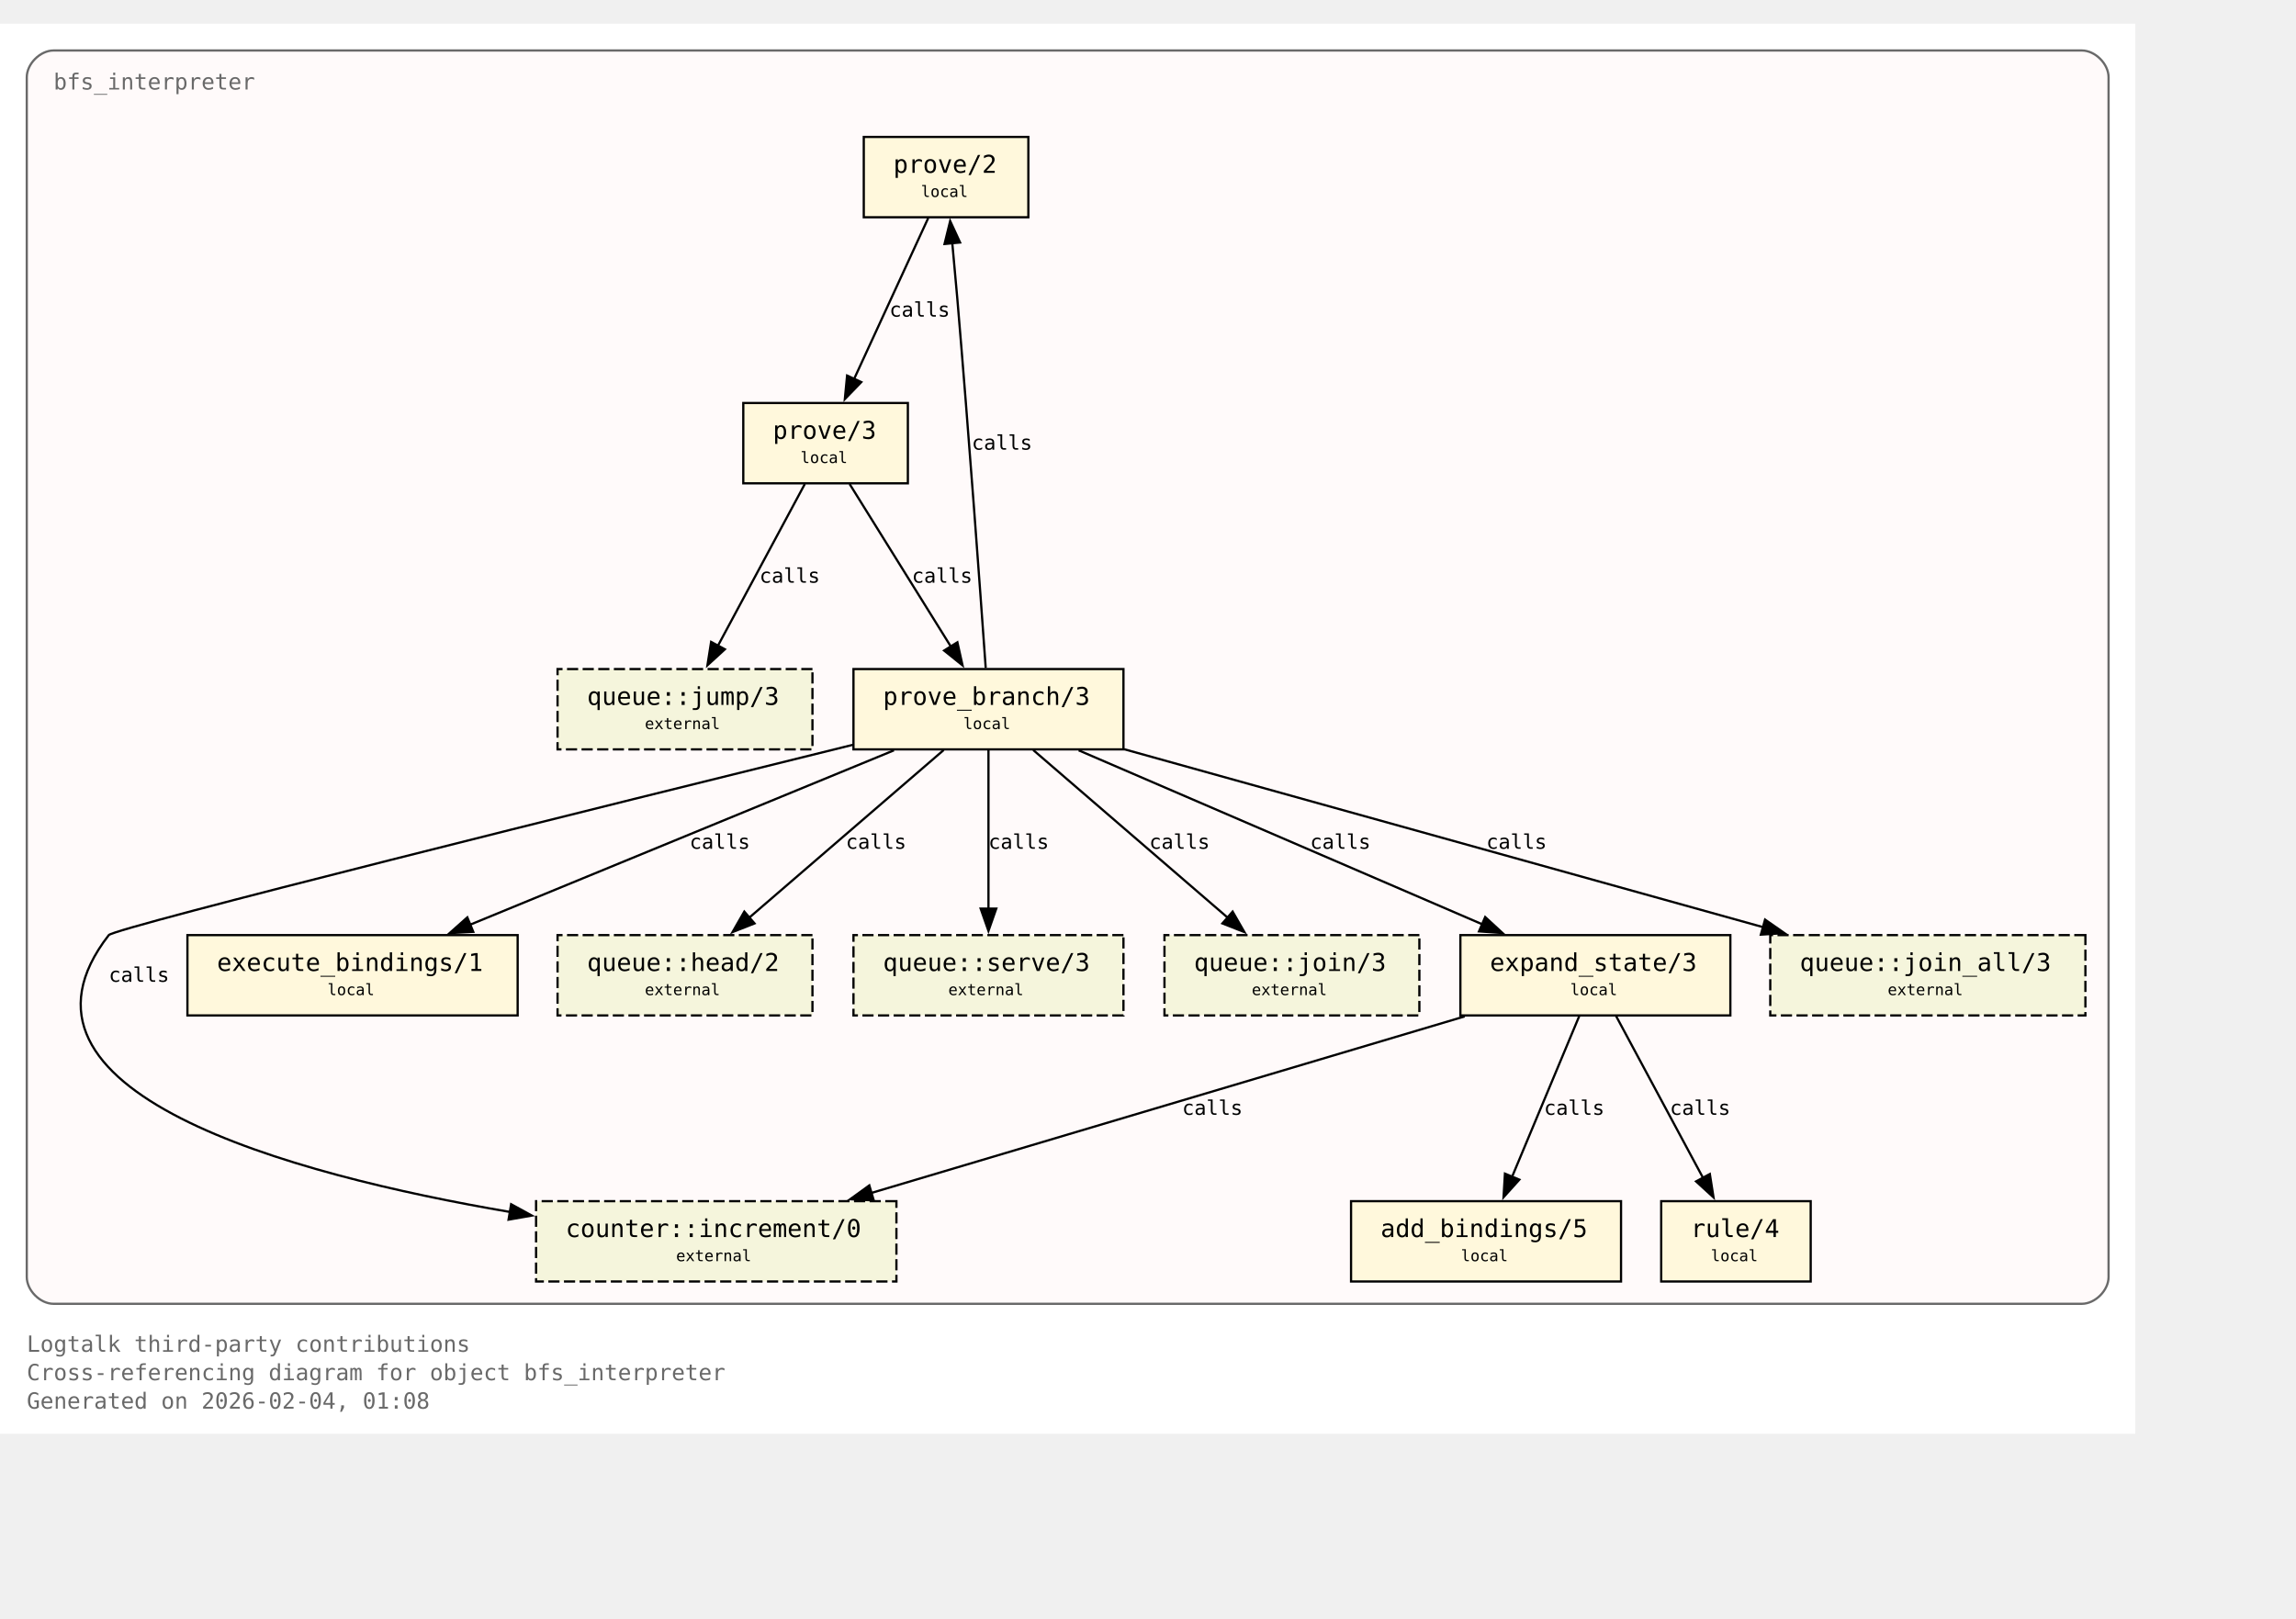
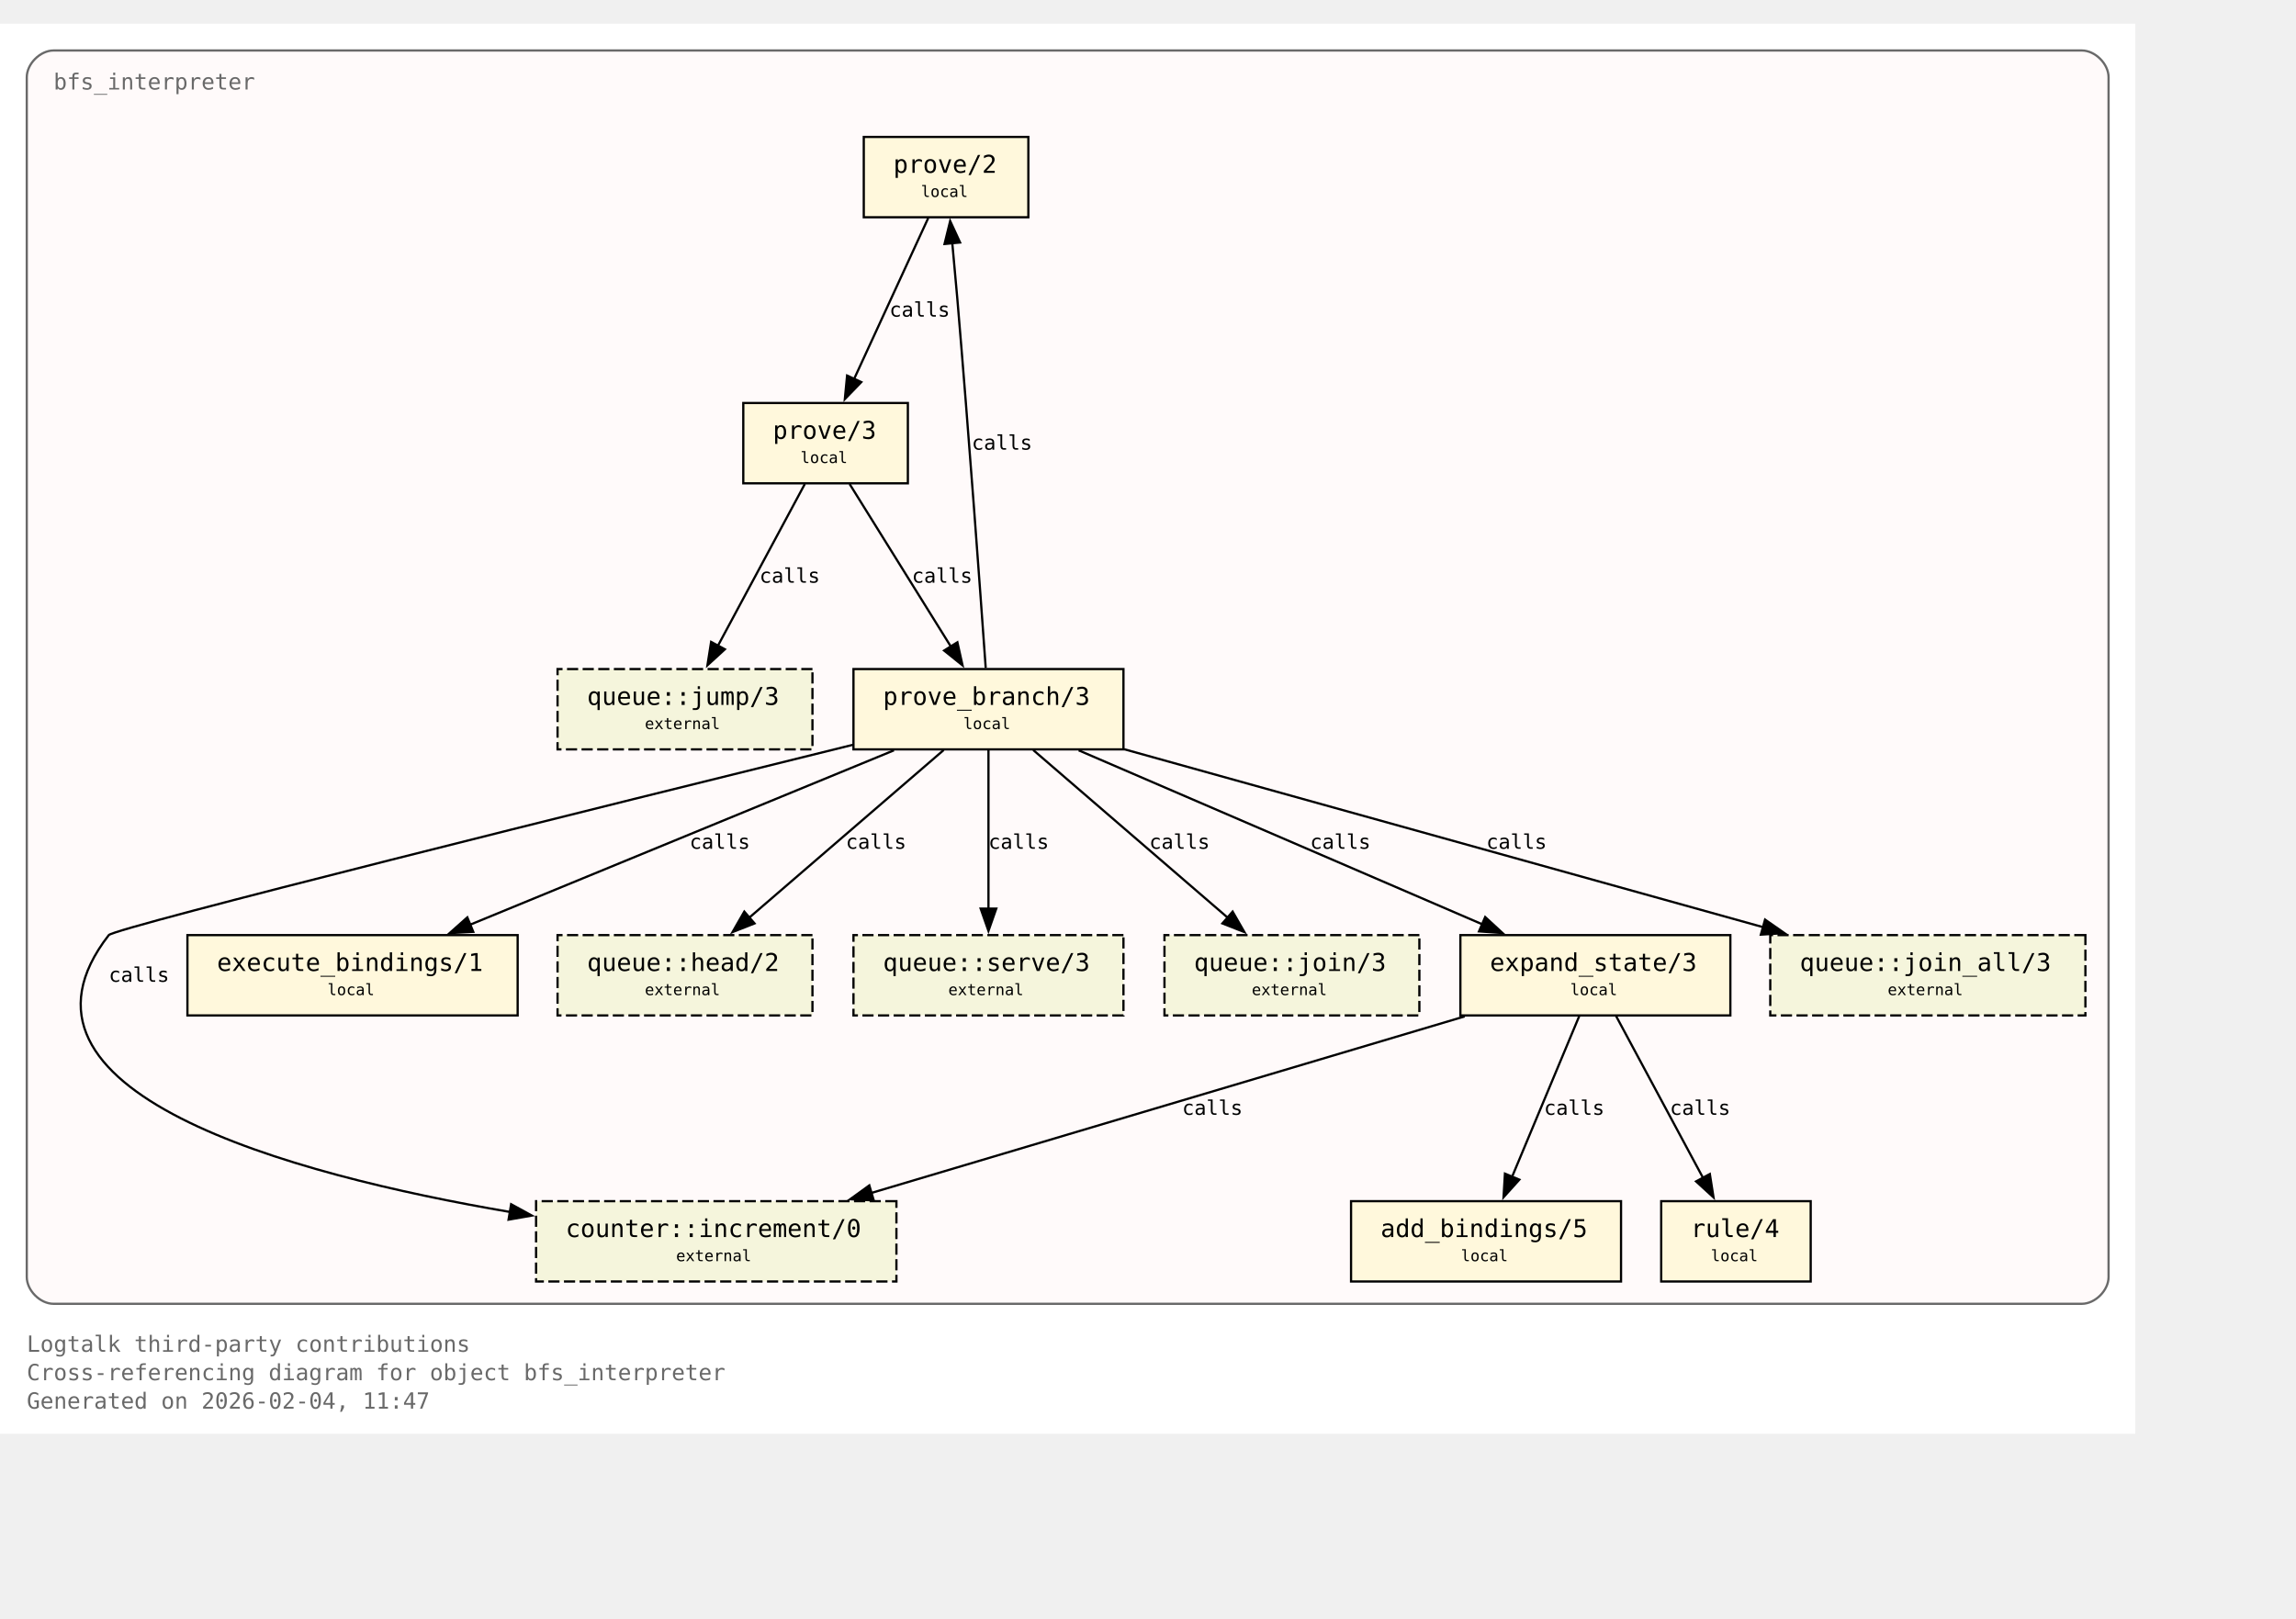
<svg xmlns="http://www.w3.org/2000/svg" xmlns:xlink="http://www.w3.org/1999/xlink" width="1101pt" height="776pt" viewBox="72.00 72.00 1029.00 704.00">
  <g id="graph0" class="graph" transform="scale(1 1) rotate(0) translate(76 700)">
    <polygon fill="white" stroke="none" points="-4,4 -4,-628 953,-628 953,4 -4,4" />
    <text xml:space="preserve" text-anchor="start" x="8" y="-32.75" font-family="Monospace" font-size="10.00" fill="dimgray">Logtalk third-party contributions</text>
    <text xml:space="preserve" text-anchor="start" x="8" y="-20" font-family="Monospace" font-size="10.00" fill="dimgray">Cross-referencing diagram for object bfs_interpreter</text>
-     <text xml:space="preserve" text-anchor="start" x="8" y="-7.25" font-family="Monospace" font-size="10.00" fill="dimgray">Generated on 2026-02-04, 01:08</text>
+     <text xml:space="preserve" text-anchor="start" x="8" y="-7.25" font-family="Monospace" font-size="10.00" fill="dimgray">Generated on 2026-02-04, 11:47</text>
    <g id="clust1" class="cluster">
      <g id="a_clust1">
        <a xlink:title="bfs_interpreter">
          <path fill="snow" stroke="dimgray" d="M20,-54.25C20,-54.25 929,-54.25 929,-54.25 935,-54.25 941,-60.25 941,-66.25 941,-66.25 941,-604 941,-604 941,-610 935,-616 929,-616 929,-616 20,-616 20,-616 14,-616 8,-610 8,-604 8,-604 8,-66.25 8,-66.25 8,-60.25 14,-54.25 20,-54.25" />
          <g id="a_clust1_0">
-             <a xlink:href="https://github.com/LogtalkDotOrg/logtalk3/tree/777ab4be0787fd854de43b937da4c3455301ded0/contributions/verdi_neruda/bfs_interpreter.lgt#L35" xlink:title="https://github.com/LogtalkDotOrg/logtalk3/tree/777ab4be0787fd854de43b937da4c3455301ded0/contributions/verdi_neruda/bfs_interpreter.lgt#L35">
+             <a xlink:href="https://github.com/LogtalkDotOrg/logtalk3/tree/fce052ef1214f551223d64864c3f82db7c35c8d7/contributions/verdi_neruda/bfs_interpreter.lgt#L35" xlink:title="https://github.com/LogtalkDotOrg/logtalk3/tree/fce052ef1214f551223d64864c3f82db7c35c8d7/contributions/verdi_neruda/bfs_interpreter.lgt#L35">
              <text xml:space="preserve" text-anchor="start" x="20" y="-598.5" font-family="Monospace" font-size="10.00" fill="dimgray">bfs_interpreter</text>
            </a>
          </g>
        </a>
      </g>
    </g>
    <g id="node1" class="node">
      <polygon fill="cornsilk" stroke="black" points="456.88,-577.25 383.12,-577.25 383.12,-541.25 456.88,-541.25 456.88,-577.25" />
      <text xml:space="preserve" text-anchor="start" x="391.12" y="-561.95" font-family="Monospace" font-size="9.00"> </text>
      <g id="a_node1_1">
-         <a xlink:href="https://github.com/LogtalkDotOrg/logtalk3/tree/777ab4be0787fd854de43b937da4c3455301ded0/contributions/verdi_neruda/bfs_interpreter.lgt#L45" xlink:title="https://github.com/LogtalkDotOrg/logtalk3/tree/777ab4be0787fd854de43b937da4c3455301ded0/contributions/verdi_neruda/bfs_interpreter.lgt#L45">
+         <a xlink:href="https://github.com/LogtalkDotOrg/logtalk3/tree/fce052ef1214f551223d64864c3f82db7c35c8d7/contributions/verdi_neruda/bfs_interpreter.lgt#L45" xlink:title="https://github.com/LogtalkDotOrg/logtalk3/tree/fce052ef1214f551223d64864c3f82db7c35c8d7/contributions/verdi_neruda/bfs_interpreter.lgt#L45">
          <text xml:space="preserve" text-anchor="start" x="396.38" y="-561.17" font-family="Monospace" font-size="11.00">prove/2</text>
        </a>
      </g>
      <text xml:space="preserve" text-anchor="start" x="443.62" y="-561.95" font-family="Monospace" font-size="9.00"> </text>
      <text xml:space="preserve" text-anchor="start" x="391.12" y="-549.58" font-family="Monospace" font-size="9.00"> </text>
      <text xml:space="preserve" text-anchor="start" x="408.75" y="-550.35" font-family="Monospace" font-size="7.00">local</text>
      <text xml:space="preserve" text-anchor="start" x="443.62" y="-549.58" font-family="Monospace" font-size="9.00"> </text>
    </g>
    <g id="node2" class="node">
      <polygon fill="cornsilk" stroke="black" points="402.88,-458 329.12,-458 329.12,-422 402.88,-422 402.88,-458" />
      <text xml:space="preserve" text-anchor="start" x="337.12" y="-442.7" font-family="Monospace" font-size="9.00"> </text>
      <g id="a_node2_2">
-         <a xlink:href="https://github.com/LogtalkDotOrg/logtalk3/tree/777ab4be0787fd854de43b937da4c3455301ded0/contributions/verdi_neruda/bfs_interpreter.lgt#L48" xlink:title="https://github.com/LogtalkDotOrg/logtalk3/tree/777ab4be0787fd854de43b937da4c3455301ded0/contributions/verdi_neruda/bfs_interpreter.lgt#L48">
+         <a xlink:href="https://github.com/LogtalkDotOrg/logtalk3/tree/fce052ef1214f551223d64864c3f82db7c35c8d7/contributions/verdi_neruda/bfs_interpreter.lgt#L48" xlink:title="https://github.com/LogtalkDotOrg/logtalk3/tree/fce052ef1214f551223d64864c3f82db7c35c8d7/contributions/verdi_neruda/bfs_interpreter.lgt#L48">
          <text xml:space="preserve" text-anchor="start" x="342.38" y="-441.93" font-family="Monospace" font-size="11.00">prove/3</text>
        </a>
      </g>
      <text xml:space="preserve" text-anchor="start" x="389.62" y="-442.7" font-family="Monospace" font-size="9.00"> </text>
      <text xml:space="preserve" text-anchor="start" x="337.12" y="-430.32" font-family="Monospace" font-size="9.00"> </text>
      <text xml:space="preserve" text-anchor="start" x="354.75" y="-431.1" font-family="Monospace" font-size="7.00">local</text>
      <text xml:space="preserve" text-anchor="start" x="389.62" y="-430.32" font-family="Monospace" font-size="9.00"> </text>
    </g>
    <g id="edge1" class="edge">
      <g id="a_edge1">
-         <a xlink:href="https://github.com/LogtalkDotOrg/logtalk3/tree/777ab4be0787fd854de43b937da4c3455301ded0/contributions/verdi_neruda/bfs_interpreter.lgt#L45" xlink:title="calls">
+         <a xlink:href="https://github.com/LogtalkDotOrg/logtalk3/tree/fce052ef1214f551223d64864c3f82db7c35c8d7/contributions/verdi_neruda/bfs_interpreter.lgt#L45" xlink:title="calls">
          <path fill="none" stroke="black" d="M412.03,-540.95C403.26,-521.9 389.03,-491 378.71,-468.6" />
          <polygon fill="black" stroke="black" points="382,-467.37 374.63,-459.75 375.64,-470.29 382,-467.37" />
        </a>
      </g>
      <g id="a_edge1-label">
-         <a xlink:href="https://github.com/LogtalkDotOrg/logtalk3/tree/777ab4be0787fd854de43b937da4c3455301ded0/contributions/verdi_neruda/bfs_interpreter.lgt#L45" xlink:title="https://github.com/LogtalkDotOrg/logtalk3/tree/777ab4be0787fd854de43b937da4c3455301ded0/contributions/verdi_neruda/bfs_interpreter.lgt#L45">
+         <a xlink:href="https://github.com/LogtalkDotOrg/logtalk3/tree/fce052ef1214f551223d64864c3f82db7c35c8d7/contributions/verdi_neruda/bfs_interpreter.lgt#L45" xlink:title="https://github.com/LogtalkDotOrg/logtalk3/tree/fce052ef1214f551223d64864c3f82db7c35c8d7/contributions/verdi_neruda/bfs_interpreter.lgt#L45">
          <text xml:space="preserve" text-anchor="start" x="394.62" y="-496.7" font-family="Monospace" font-size="9.00">calls</text>
        </a>
      </g>
    </g>
    <g id="node3" class="node">
      <polygon fill="cornsilk" stroke="black" points="499.5,-338.75 378.5,-338.75 378.5,-302.75 499.5,-302.75 499.5,-338.75" />
      <text xml:space="preserve" text-anchor="start" x="386.5" y="-323.45" font-family="Monospace" font-size="9.00"> </text>
      <g id="a_node3_3">
-         <a xlink:href="https://github.com/LogtalkDotOrg/logtalk3/tree/777ab4be0787fd854de43b937da4c3455301ded0/contributions/verdi_neruda/bfs_interpreter.lgt#L53" xlink:title="https://github.com/LogtalkDotOrg/logtalk3/tree/777ab4be0787fd854de43b937da4c3455301ded0/contributions/verdi_neruda/bfs_interpreter.lgt#L53">
+         <a xlink:href="https://github.com/LogtalkDotOrg/logtalk3/tree/fce052ef1214f551223d64864c3f82db7c35c8d7/contributions/verdi_neruda/bfs_interpreter.lgt#L53" xlink:title="https://github.com/LogtalkDotOrg/logtalk3/tree/fce052ef1214f551223d64864c3f82db7c35c8d7/contributions/verdi_neruda/bfs_interpreter.lgt#L53">
          <text xml:space="preserve" text-anchor="start" x="391.75" y="-322.68" font-family="Monospace" font-size="11.00">prove_branch/3</text>
        </a>
      </g>
      <text xml:space="preserve" text-anchor="start" x="486.25" y="-323.45" font-family="Monospace" font-size="9.00"> </text>
      <text xml:space="preserve" text-anchor="start" x="386.5" y="-311.07" font-family="Monospace" font-size="9.00"> </text>
      <text xml:space="preserve" text-anchor="start" x="427.75" y="-311.85" font-family="Monospace" font-size="7.00">local</text>
      <text xml:space="preserve" text-anchor="start" x="486.25" y="-311.07" font-family="Monospace" font-size="9.00"> </text>
    </g>
    <g id="edge2" class="edge">
      <g id="a_edge2">
-         <a xlink:href="https://github.com/LogtalkDotOrg/logtalk3/tree/777ab4be0787fd854de43b937da4c3455301ded0/contributions/verdi_neruda/bfs_interpreter.lgt#L48" xlink:title="calls">
+         <a xlink:href="https://github.com/LogtalkDotOrg/logtalk3/tree/fce052ef1214f551223d64864c3f82db7c35c8d7/contributions/verdi_neruda/bfs_interpreter.lgt#L48" xlink:title="calls">
          <path fill="none" stroke="black" d="M376.77,-421.7C388.74,-402.48 408.22,-371.19 422.2,-348.74" />
          <polygon fill="black" stroke="black" points="425.07,-350.75 427.38,-340.41 419.13,-347.05 425.07,-350.75" />
        </a>
      </g>
      <g id="a_edge2-label">
-         <a xlink:href="https://github.com/LogtalkDotOrg/logtalk3/tree/777ab4be0787fd854de43b937da4c3455301ded0/contributions/verdi_neruda/bfs_interpreter.lgt#L48" xlink:title="https://github.com/LogtalkDotOrg/logtalk3/tree/777ab4be0787fd854de43b937da4c3455301ded0/contributions/verdi_neruda/bfs_interpreter.lgt#L48">
+         <a xlink:href="https://github.com/LogtalkDotOrg/logtalk3/tree/fce052ef1214f551223d64864c3f82db7c35c8d7/contributions/verdi_neruda/bfs_interpreter.lgt#L48" xlink:title="https://github.com/LogtalkDotOrg/logtalk3/tree/fce052ef1214f551223d64864c3f82db7c35c8d7/contributions/verdi_neruda/bfs_interpreter.lgt#L48">
          <text xml:space="preserve" text-anchor="start" x="404.69" y="-377.45" font-family="Monospace" font-size="9.00">calls</text>
        </a>
      </g>
    </g>
    <g id="node8" class="node">
      <polygon fill="beige" stroke="black" stroke-dasharray="5,2" points="360.12,-338.75 245.88,-338.75 245.88,-302.75 360.12,-302.75 360.12,-338.75" />
      <text xml:space="preserve" text-anchor="start" x="253.88" y="-323.45" font-family="Monospace" font-size="9.00"> </text>
      <g id="a_node8_4">
        <a xlink:href="https://logtalk.org/library/queuep_0.html#jump-3" xlink:title="https://logtalk.org/library/queuep_0.html#jump-3">
          <text xml:space="preserve" text-anchor="start" x="259.12" y="-322.68" font-family="Monospace" font-size="11.00">queue::jump/3</text>
        </a>
      </g>
      <text xml:space="preserve" text-anchor="start" x="346.88" y="-323.45" font-family="Monospace" font-size="9.00"> </text>
      <text xml:space="preserve" text-anchor="start" x="253.88" y="-311.07" font-family="Monospace" font-size="9.00"> </text>
      <text xml:space="preserve" text-anchor="start" x="285" y="-311.85" font-family="Monospace" font-size="7.00">external</text>
      <text xml:space="preserve" text-anchor="start" x="346.88" y="-311.07" font-family="Monospace" font-size="9.00"> </text>
    </g>
    <g id="edge8" class="edge">
      <g id="a_edge8">
-         <a xlink:href="https://github.com/LogtalkDotOrg/logtalk3/tree/777ab4be0787fd854de43b937da4c3455301ded0/contributions/verdi_neruda/bfs_interpreter.lgt#L48" xlink:title="calls">
+         <a xlink:href="https://github.com/LogtalkDotOrg/logtalk3/tree/fce052ef1214f551223d64864c3f82db7c35c8d7/contributions/verdi_neruda/bfs_interpreter.lgt#L48" xlink:title="calls">
          <path fill="none" stroke="black" d="M356.7,-421.7C346.42,-402.56 329.72,-371.47 317.67,-349.04" />
          <polygon fill="black" stroke="black" points="320.87,-347.61 313.05,-340.45 314.7,-350.92 320.87,-347.61" />
        </a>
      </g>
      <g id="a_edge8-label">
-         <a xlink:href="https://github.com/LogtalkDotOrg/logtalk3/tree/777ab4be0787fd854de43b937da4c3455301ded0/contributions/verdi_neruda/bfs_interpreter.lgt#L48" xlink:title="https://github.com/LogtalkDotOrg/logtalk3/tree/777ab4be0787fd854de43b937da4c3455301ded0/contributions/verdi_neruda/bfs_interpreter.lgt#L48">
+         <a xlink:href="https://github.com/LogtalkDotOrg/logtalk3/tree/fce052ef1214f551223d64864c3f82db7c35c8d7/contributions/verdi_neruda/bfs_interpreter.lgt#L48" xlink:title="https://github.com/LogtalkDotOrg/logtalk3/tree/fce052ef1214f551223d64864c3f82db7c35c8d7/contributions/verdi_neruda/bfs_interpreter.lgt#L48">
          <text xml:space="preserve" text-anchor="start" x="336.39" y="-377.45" font-family="Monospace" font-size="9.00">calls</text>
        </a>
      </g>
    </g>
    <g id="edge4" class="edge">
      <g id="a_edge4">
-         <a xlink:href="https://github.com/LogtalkDotOrg/logtalk3/tree/777ab4be0787fd854de43b937da4c3455301ded0/contributions/verdi_neruda/bfs_interpreter.lgt#L57" xlink:title="calls">
+         <a xlink:href="https://github.com/LogtalkDotOrg/logtalk3/tree/fce052ef1214f551223d64864c3f82db7c35c8d7/contributions/verdi_neruda/bfs_interpreter.lgt#L57" xlink:title="calls">
          <path fill="none" stroke="black" d="M437.77,-339.22C435.45,-371.85 430.2,-444.29 425,-505.25 424.32,-513.2 423.53,-521.81 422.78,-529.74" />
          <polygon fill="black" stroke="black" points="419.31,-529.28 421.84,-539.56 426.28,-529.94 419.31,-529.28" />
        </a>
      </g>
      <g id="a_edge4-label">
-         <a xlink:href="https://github.com/LogtalkDotOrg/logtalk3/tree/777ab4be0787fd854de43b937da4c3455301ded0/contributions/verdi_neruda/bfs_interpreter.lgt#L57" xlink:title="https://github.com/LogtalkDotOrg/logtalk3/tree/777ab4be0787fd854de43b937da4c3455301ded0/contributions/verdi_neruda/bfs_interpreter.lgt#L57">
+         <a xlink:href="https://github.com/LogtalkDotOrg/logtalk3/tree/fce052ef1214f551223d64864c3f82db7c35c8d7/contributions/verdi_neruda/bfs_interpreter.lgt#L57" xlink:title="https://github.com/LogtalkDotOrg/logtalk3/tree/fce052ef1214f551223d64864c3f82db7c35c8d7/contributions/verdi_neruda/bfs_interpreter.lgt#L57">
          <text xml:space="preserve" text-anchor="start" x="431.51" y="-437.07" font-family="Monospace" font-size="9.00">calls</text>
        </a>
      </g>
    </g>
    <g id="node4" class="node">
      <polygon fill="cornsilk" stroke="black" points="771.5,-219.5 650.5,-219.5 650.5,-183.5 771.5,-183.5 771.5,-219.5" />
      <text xml:space="preserve" text-anchor="start" x="658.5" y="-204.2" font-family="Monospace" font-size="9.00"> </text>
      <g id="a_node4_5">
-         <a xlink:href="https://github.com/LogtalkDotOrg/logtalk3/tree/777ab4be0787fd854de43b937da4c3455301ded0/contributions/verdi_neruda/bfs_interpreter.lgt#L75" xlink:title="https://github.com/LogtalkDotOrg/logtalk3/tree/777ab4be0787fd854de43b937da4c3455301ded0/contributions/verdi_neruda/bfs_interpreter.lgt#L75">
+         <a xlink:href="https://github.com/LogtalkDotOrg/logtalk3/tree/fce052ef1214f551223d64864c3f82db7c35c8d7/contributions/verdi_neruda/bfs_interpreter.lgt#L75" xlink:title="https://github.com/LogtalkDotOrg/logtalk3/tree/fce052ef1214f551223d64864c3f82db7c35c8d7/contributions/verdi_neruda/bfs_interpreter.lgt#L75">
          <text xml:space="preserve" text-anchor="start" x="663.75" y="-203.43" font-family="Monospace" font-size="11.00">expand_state/3</text>
        </a>
      </g>
      <text xml:space="preserve" text-anchor="start" x="758.25" y="-204.2" font-family="Monospace" font-size="9.00"> </text>
      <text xml:space="preserve" text-anchor="start" x="658.5" y="-191.82" font-family="Monospace" font-size="9.00"> </text>
      <text xml:space="preserve" text-anchor="start" x="699.75" y="-192.6" font-family="Monospace" font-size="7.00">local</text>
      <text xml:space="preserve" text-anchor="start" x="758.25" y="-191.82" font-family="Monospace" font-size="9.00"> </text>
    </g>
    <g id="edge5" class="edge">
      <g id="a_edge5">
-         <a xlink:href="https://github.com/LogtalkDotOrg/logtalk3/tree/777ab4be0787fd854de43b937da4c3455301ded0/contributions/verdi_neruda/bfs_interpreter.lgt#L57" xlink:title="calls">
+         <a xlink:href="https://github.com/LogtalkDotOrg/logtalk3/tree/fce052ef1214f551223d64864c3f82db7c35c8d7/contributions/verdi_neruda/bfs_interpreter.lgt#L57" xlink:title="calls">
          <path fill="none" stroke="black" d="M479.43,-302.32C527.61,-281.55 608.15,-246.84 660.41,-224.31" />
          <polygon fill="black" stroke="black" points="661.61,-227.6 669.4,-220.43 658.84,-221.17 661.61,-227.6" />
        </a>
      </g>
      <g id="a_edge5-label">
-         <a xlink:href="https://github.com/LogtalkDotOrg/logtalk3/tree/777ab4be0787fd854de43b937da4c3455301ded0/contributions/verdi_neruda/bfs_interpreter.lgt#L57" xlink:title="https://github.com/LogtalkDotOrg/logtalk3/tree/777ab4be0787fd854de43b937da4c3455301ded0/contributions/verdi_neruda/bfs_interpreter.lgt#L57">
+         <a xlink:href="https://github.com/LogtalkDotOrg/logtalk3/tree/fce052ef1214f551223d64864c3f82db7c35c8d7/contributions/verdi_neruda/bfs_interpreter.lgt#L57" xlink:title="https://github.com/LogtalkDotOrg/logtalk3/tree/fce052ef1214f551223d64864c3f82db7c35c8d7/contributions/verdi_neruda/bfs_interpreter.lgt#L57">
          <text xml:space="preserve" text-anchor="start" x="583.16" y="-258.2" font-family="Monospace" font-size="9.00">calls</text>
        </a>
      </g>
    </g>
    <g id="node6" class="node">
      <polygon fill="cornsilk" stroke="black" points="228,-219.5 80,-219.5 80,-183.5 228,-183.5 228,-219.5" />
      <text xml:space="preserve" text-anchor="start" x="88" y="-204.2" font-family="Monospace" font-size="9.00"> </text>
      <g id="a_node6_6">
-         <a xlink:href="https://github.com/LogtalkDotOrg/logtalk3/tree/777ab4be0787fd854de43b937da4c3455301ded0/contributions/verdi_neruda/bfs_interpreter.lgt#L100" xlink:title="https://github.com/LogtalkDotOrg/logtalk3/tree/777ab4be0787fd854de43b937da4c3455301ded0/contributions/verdi_neruda/bfs_interpreter.lgt#L100">
+         <a xlink:href="https://github.com/LogtalkDotOrg/logtalk3/tree/fce052ef1214f551223d64864c3f82db7c35c8d7/contributions/verdi_neruda/bfs_interpreter.lgt#L100" xlink:title="https://github.com/LogtalkDotOrg/logtalk3/tree/fce052ef1214f551223d64864c3f82db7c35c8d7/contributions/verdi_neruda/bfs_interpreter.lgt#L100">
          <text xml:space="preserve" text-anchor="start" x="93.25" y="-203.43" font-family="Monospace" font-size="11.00">execute_bindings/1</text>
        </a>
      </g>
      <text xml:space="preserve" text-anchor="start" x="214.75" y="-204.2" font-family="Monospace" font-size="9.00"> </text>
      <text xml:space="preserve" text-anchor="start" x="88" y="-191.82" font-family="Monospace" font-size="9.00"> </text>
      <text xml:space="preserve" text-anchor="start" x="142.75" y="-192.6" font-family="Monospace" font-size="7.00">local</text>
      <text xml:space="preserve" text-anchor="start" x="214.75" y="-191.82" font-family="Monospace" font-size="9.00"> </text>
    </g>
    <g id="edge3" class="edge">
      <g id="a_edge3">
-         <a xlink:href="https://github.com/LogtalkDotOrg/logtalk3/tree/777ab4be0787fd854de43b937da4c3455301ded0/contributions/verdi_neruda/bfs_interpreter.lgt#L53" xlink:title="calls">
+         <a xlink:href="https://github.com/LogtalkDotOrg/logtalk3/tree/fce052ef1214f551223d64864c3f82db7c35c8d7/contributions/verdi_neruda/bfs_interpreter.lgt#L53" xlink:title="calls">
          <path fill="none" stroke="black" d="M396.64,-302.32C346.05,-281.51 261.41,-246.69 206.66,-224.16" />
          <polygon fill="black" stroke="black" points="208.11,-220.97 197.53,-220.41 205.44,-227.45 208.11,-220.97" />
        </a>
      </g>
      <g id="a_edge3-label">
-         <a xlink:href="https://github.com/LogtalkDotOrg/logtalk3/tree/777ab4be0787fd854de43b937da4c3455301ded0/contributions/verdi_neruda/bfs_interpreter.lgt#L53" xlink:title="https://github.com/LogtalkDotOrg/logtalk3/tree/777ab4be0787fd854de43b937da4c3455301ded0/contributions/verdi_neruda/bfs_interpreter.lgt#L53">
+         <a xlink:href="https://github.com/LogtalkDotOrg/logtalk3/tree/fce052ef1214f551223d64864c3f82db7c35c8d7/contributions/verdi_neruda/bfs_interpreter.lgt#L53" xlink:title="https://github.com/LogtalkDotOrg/logtalk3/tree/fce052ef1214f551223d64864c3f82db7c35c8d7/contributions/verdi_neruda/bfs_interpreter.lgt#L53">
          <text xml:space="preserve" text-anchor="start" x="305.05" y="-258.2" font-family="Monospace" font-size="9.00">calls</text>
        </a>
      </g>
    </g>
    <g id="node9" class="node">
      <polygon fill="beige" stroke="black" stroke-dasharray="5,2" points="360.12,-219.5 245.88,-219.5 245.88,-183.5 360.12,-183.5 360.12,-219.5" />
      <text xml:space="preserve" text-anchor="start" x="253.88" y="-204.2" font-family="Monospace" font-size="9.00"> </text>
      <g id="a_node9_7">
        <a xlink:href="https://logtalk.org/library/queuep_0.html#head-2" xlink:title="https://logtalk.org/library/queuep_0.html#head-2">
          <text xml:space="preserve" text-anchor="start" x="259.12" y="-203.43" font-family="Monospace" font-size="11.00">queue::head/2</text>
        </a>
      </g>
      <text xml:space="preserve" text-anchor="start" x="346.88" y="-204.2" font-family="Monospace" font-size="9.00"> </text>
      <text xml:space="preserve" text-anchor="start" x="253.88" y="-191.82" font-family="Monospace" font-size="9.00"> </text>
      <text xml:space="preserve" text-anchor="start" x="285" y="-192.6" font-family="Monospace" font-size="7.00">external</text>
      <text xml:space="preserve" text-anchor="start" x="346.88" y="-191.82" font-family="Monospace" font-size="9.00"> </text>
    </g>
    <g id="edge9" class="edge">
      <g id="a_edge9">
-         <a xlink:href="https://github.com/LogtalkDotOrg/logtalk3/tree/777ab4be0787fd854de43b937da4c3455301ded0/contributions/verdi_neruda/bfs_interpreter.lgt#L53" xlink:title="calls">
+         <a xlink:href="https://github.com/LogtalkDotOrg/logtalk3/tree/fce052ef1214f551223d64864c3f82db7c35c8d7/contributions/verdi_neruda/bfs_interpreter.lgt#L53" xlink:title="calls">
          <path fill="none" stroke="black" d="M418.93,-302.45C395.83,-282.53 357.71,-249.67 331.53,-227.1" />
          <polygon fill="black" stroke="black" points="334.16,-224.74 324.3,-220.86 329.58,-230.04 334.16,-224.74" />
        </a>
      </g>
      <g id="a_edge9-label">
-         <a xlink:href="https://github.com/LogtalkDotOrg/logtalk3/tree/777ab4be0787fd854de43b937da4c3455301ded0/contributions/verdi_neruda/bfs_interpreter.lgt#L53" xlink:title="https://github.com/LogtalkDotOrg/logtalk3/tree/777ab4be0787fd854de43b937da4c3455301ded0/contributions/verdi_neruda/bfs_interpreter.lgt#L53">
+         <a xlink:href="https://github.com/LogtalkDotOrg/logtalk3/tree/fce052ef1214f551223d64864c3f82db7c35c8d7/contributions/verdi_neruda/bfs_interpreter.lgt#L53" xlink:title="https://github.com/LogtalkDotOrg/logtalk3/tree/fce052ef1214f551223d64864c3f82db7c35c8d7/contributions/verdi_neruda/bfs_interpreter.lgt#L53">
          <text xml:space="preserve" text-anchor="start" x="375.08" y="-258.2" font-family="Monospace" font-size="9.00">calls</text>
        </a>
      </g>
    </g>
    <g id="node10" class="node">
      <polygon fill="beige" stroke="black" stroke-dasharray="5,2" points="499.5,-219.5 378.5,-219.5 378.5,-183.5 499.5,-183.5 499.5,-219.5" />
      <text xml:space="preserve" text-anchor="start" x="386.5" y="-204.2" font-family="Monospace" font-size="9.00"> </text>
      <g id="a_node10_8">
        <a xlink:href="https://logtalk.org/library/queuep_0.html#serve-3" xlink:title="https://logtalk.org/library/queuep_0.html#serve-3">
          <text xml:space="preserve" text-anchor="start" x="391.75" y="-203.43" font-family="Monospace" font-size="11.00">queue::serve/3</text>
        </a>
      </g>
      <text xml:space="preserve" text-anchor="start" x="486.25" y="-204.2" font-family="Monospace" font-size="9.00"> </text>
      <text xml:space="preserve" text-anchor="start" x="386.5" y="-191.82" font-family="Monospace" font-size="9.00"> </text>
      <text xml:space="preserve" text-anchor="start" x="421" y="-192.6" font-family="Monospace" font-size="7.00">external</text>
      <text xml:space="preserve" text-anchor="start" x="486.25" y="-191.82" font-family="Monospace" font-size="9.00"> </text>
    </g>
    <g id="edge10" class="edge">
      <g id="a_edge10">
-         <a xlink:href="https://github.com/LogtalkDotOrg/logtalk3/tree/777ab4be0787fd854de43b937da4c3455301ded0/contributions/verdi_neruda/bfs_interpreter.lgt#L57" xlink:title="calls">
+         <a xlink:href="https://github.com/LogtalkDotOrg/logtalk3/tree/fce052ef1214f551223d64864c3f82db7c35c8d7/contributions/verdi_neruda/bfs_interpreter.lgt#L57" xlink:title="calls">
          <path fill="none" stroke="black" d="M439,-302.45C439,-283.75 439,-253.62 439,-231.33" />
          <polygon fill="black" stroke="black" points="442.5,-231.39 439,-221.39 435.5,-231.39 442.5,-231.39" />
        </a>
      </g>
      <g id="a_edge10-label">
-         <a xlink:href="https://github.com/LogtalkDotOrg/logtalk3/tree/777ab4be0787fd854de43b937da4c3455301ded0/contributions/verdi_neruda/bfs_interpreter.lgt#L57" xlink:title="https://github.com/LogtalkDotOrg/logtalk3/tree/777ab4be0787fd854de43b937da4c3455301ded0/contributions/verdi_neruda/bfs_interpreter.lgt#L57">
+         <a xlink:href="https://github.com/LogtalkDotOrg/logtalk3/tree/fce052ef1214f551223d64864c3f82db7c35c8d7/contributions/verdi_neruda/bfs_interpreter.lgt#L57" xlink:title="https://github.com/LogtalkDotOrg/logtalk3/tree/fce052ef1214f551223d64864c3f82db7c35c8d7/contributions/verdi_neruda/bfs_interpreter.lgt#L57">
          <text xml:space="preserve" text-anchor="start" x="439" y="-258.2" font-family="Monospace" font-size="9.00">calls</text>
        </a>
      </g>
    </g>
    <g id="node11" class="node">
      <polygon fill="beige" stroke="black" stroke-dasharray="5,2" points="632.12,-219.5 517.88,-219.5 517.88,-183.5 632.12,-183.5 632.12,-219.5" />
      <text xml:space="preserve" text-anchor="start" x="525.88" y="-204.2" font-family="Monospace" font-size="9.00"> </text>
      <g id="a_node11_9">
        <a xlink:href="https://logtalk.org/library/queuep_0.html#join-3" xlink:title="https://logtalk.org/library/queuep_0.html#join-3">
          <text xml:space="preserve" text-anchor="start" x="531.12" y="-203.43" font-family="Monospace" font-size="11.00">queue::join/3</text>
        </a>
      </g>
      <text xml:space="preserve" text-anchor="start" x="618.88" y="-204.2" font-family="Monospace" font-size="9.00"> </text>
      <text xml:space="preserve" text-anchor="start" x="525.88" y="-191.82" font-family="Monospace" font-size="9.00"> </text>
      <text xml:space="preserve" text-anchor="start" x="557" y="-192.6" font-family="Monospace" font-size="7.00">external</text>
      <text xml:space="preserve" text-anchor="start" x="618.88" y="-191.82" font-family="Monospace" font-size="9.00"> </text>
    </g>
    <g id="edge11" class="edge">
      <g id="a_edge11">
-         <a xlink:href="https://github.com/LogtalkDotOrg/logtalk3/tree/777ab4be0787fd854de43b937da4c3455301ded0/contributions/verdi_neruda/bfs_interpreter.lgt#L57" xlink:title="calls">
+         <a xlink:href="https://github.com/LogtalkDotOrg/logtalk3/tree/fce052ef1214f551223d64864c3f82db7c35c8d7/contributions/verdi_neruda/bfs_interpreter.lgt#L57" xlink:title="calls">
          <path fill="none" stroke="black" d="M459.07,-302.45C482.17,-282.53 520.29,-249.67 546.47,-227.1" />
          <polygon fill="black" stroke="black" points="548.42,-230.04 553.7,-220.86 543.84,-224.74 548.42,-230.04" />
        </a>
      </g>
      <g id="a_edge11-label">
-         <a xlink:href="https://github.com/LogtalkDotOrg/logtalk3/tree/777ab4be0787fd854de43b937da4c3455301ded0/contributions/verdi_neruda/bfs_interpreter.lgt#L57" xlink:title="https://github.com/LogtalkDotOrg/logtalk3/tree/777ab4be0787fd854de43b937da4c3455301ded0/contributions/verdi_neruda/bfs_interpreter.lgt#L57">
+         <a xlink:href="https://github.com/LogtalkDotOrg/logtalk3/tree/fce052ef1214f551223d64864c3f82db7c35c8d7/contributions/verdi_neruda/bfs_interpreter.lgt#L57" xlink:title="https://github.com/LogtalkDotOrg/logtalk3/tree/fce052ef1214f551223d64864c3f82db7c35c8d7/contributions/verdi_neruda/bfs_interpreter.lgt#L57">
          <text xml:space="preserve" text-anchor="start" x="511.08" y="-258.2" font-family="Monospace" font-size="9.00">calls</text>
        </a>
      </g>
    </g>
    <g id="node12" class="node">
      <polygon fill="beige" stroke="black" stroke-dasharray="5,2" points="397.75,-100.25 236.25,-100.25 236.25,-64.25 397.75,-64.25 397.75,-100.25" />
      <text xml:space="preserve" text-anchor="start" x="244.25" y="-84.95" font-family="Monospace" font-size="9.00"> </text>
      <g id="a_node12_10">
        <a xlink:href="https://logtalk.org/library/counter_0.html#increment-0" xlink:title="https://logtalk.org/library/counter_0.html#increment-0">
          <text xml:space="preserve" text-anchor="start" x="249.5" y="-84.17" font-family="Monospace" font-size="11.00">counter::increment/0</text>
        </a>
      </g>
      <text xml:space="preserve" text-anchor="start" x="384.5" y="-84.95" font-family="Monospace" font-size="9.00"> </text>
      <text xml:space="preserve" text-anchor="start" x="244.25" y="-72.58" font-family="Monospace" font-size="9.00"> </text>
      <text xml:space="preserve" text-anchor="start" x="299" y="-73.35" font-family="Monospace" font-size="7.00">external</text>
      <text xml:space="preserve" text-anchor="start" x="384.5" y="-72.58" font-family="Monospace" font-size="9.00"> </text>
    </g>
    <g id="edge12" class="edge">
      <g id="a_edge12">
-         <a xlink:href="https://github.com/LogtalkDotOrg/logtalk3/tree/777ab4be0787fd854de43b937da4c3455301ded0/contributions/verdi_neruda/bfs_interpreter.lgt#L57" xlink:title="calls">
+         <a xlink:href="https://github.com/LogtalkDotOrg/logtalk3/tree/fce052ef1214f551223d64864c3f82db7c35c8d7/contributions/verdi_neruda/bfs_interpreter.lgt#L57" xlink:title="calls">
          <path fill="none" stroke="black" d="M378.32,-304.82C268.39,-277.71 47.35,-222.85 44.75,-219.5 -10,-149.09 125.72,-112.3 224.6,-95.41" />
          <polygon fill="black" stroke="black" points="225.07,-98.88 234.36,-93.79 223.92,-91.97 225.07,-98.88" />
        </a>
      </g>
      <g id="a_edge12-label">
-         <a xlink:href="https://github.com/LogtalkDotOrg/logtalk3/tree/777ab4be0787fd854de43b937da4c3455301ded0/contributions/verdi_neruda/bfs_interpreter.lgt#L57" xlink:title="https://github.com/LogtalkDotOrg/logtalk3/tree/777ab4be0787fd854de43b937da4c3455301ded0/contributions/verdi_neruda/bfs_interpreter.lgt#L57">
+         <a xlink:href="https://github.com/LogtalkDotOrg/logtalk3/tree/fce052ef1214f551223d64864c3f82db7c35c8d7/contributions/verdi_neruda/bfs_interpreter.lgt#L57" xlink:title="https://github.com/LogtalkDotOrg/logtalk3/tree/fce052ef1214f551223d64864c3f82db7c35c8d7/contributions/verdi_neruda/bfs_interpreter.lgt#L57">
          <text xml:space="preserve" text-anchor="start" x="44.75" y="-198.57" font-family="Monospace" font-size="9.00">calls</text>
        </a>
      </g>
    </g>
    <g id="node13" class="node">
      <polygon fill="beige" stroke="black" stroke-dasharray="5,2" points="930.62,-219.5 789.38,-219.5 789.38,-183.5 930.62,-183.5 930.62,-219.5" />
      <text xml:space="preserve" text-anchor="start" x="797.38" y="-204.2" font-family="Monospace" font-size="9.00"> </text>
      <g id="a_node13_11">
        <a xlink:href="https://logtalk.org/library/queuep_0.html#join-all-3" xlink:title="https://logtalk.org/library/queuep_0.html#join-all-3">
          <text xml:space="preserve" text-anchor="start" x="802.62" y="-203.43" font-family="Monospace" font-size="11.00">queue::join_all/3</text>
        </a>
      </g>
      <text xml:space="preserve" text-anchor="start" x="917.38" y="-204.2" font-family="Monospace" font-size="9.00"> </text>
      <text xml:space="preserve" text-anchor="start" x="797.38" y="-191.82" font-family="Monospace" font-size="9.00"> </text>
      <text xml:space="preserve" text-anchor="start" x="842" y="-192.6" font-family="Monospace" font-size="7.00">external</text>
      <text xml:space="preserve" text-anchor="start" x="917.38" y="-191.82" font-family="Monospace" font-size="9.00"> </text>
    </g>
    <g id="edge13" class="edge">
      <g id="a_edge13">
-         <a xlink:href="https://github.com/LogtalkDotOrg/logtalk3/tree/777ab4be0787fd854de43b937da4c3455301ded0/contributions/verdi_neruda/bfs_interpreter.lgt#L57" xlink:title="calls">
+         <a xlink:href="https://github.com/LogtalkDotOrg/logtalk3/tree/fce052ef1214f551223d64864c3f82db7c35c8d7/contributions/verdi_neruda/bfs_interpreter.lgt#L57" xlink:title="calls">
          <path fill="none" stroke="black" d="M499.77,-302.83C575.61,-281.7 705.21,-245.61 786.54,-222.96" />
          <polygon fill="black" stroke="black" points="787.04,-226.45 795.73,-220.4 785.16,-219.71 787.04,-226.45" />
        </a>
      </g>
      <g id="a_edge13-label">
-         <a xlink:href="https://github.com/LogtalkDotOrg/logtalk3/tree/777ab4be0787fd854de43b937da4c3455301ded0/contributions/verdi_neruda/bfs_interpreter.lgt#L57" xlink:title="https://github.com/LogtalkDotOrg/logtalk3/tree/777ab4be0787fd854de43b937da4c3455301ded0/contributions/verdi_neruda/bfs_interpreter.lgt#L57">
+         <a xlink:href="https://github.com/LogtalkDotOrg/logtalk3/tree/fce052ef1214f551223d64864c3f82db7c35c8d7/contributions/verdi_neruda/bfs_interpreter.lgt#L57" xlink:title="https://github.com/LogtalkDotOrg/logtalk3/tree/fce052ef1214f551223d64864c3f82db7c35c8d7/contributions/verdi_neruda/bfs_interpreter.lgt#L57">
          <text xml:space="preserve" text-anchor="start" x="662.12" y="-258.2" font-family="Monospace" font-size="9.00">calls</text>
        </a>
      </g>
    </g>
    <g id="node5" class="node">
      <polygon fill="cornsilk" stroke="black" points="722.5,-100.25 601.5,-100.25 601.5,-64.25 722.5,-64.25 722.5,-100.25" />
      <text xml:space="preserve" text-anchor="start" x="609.5" y="-84.95" font-family="Monospace" font-size="9.00"> </text>
      <g id="a_node5_12">
-         <a xlink:href="https://github.com/LogtalkDotOrg/logtalk3/tree/777ab4be0787fd854de43b937da4c3455301ded0/contributions/verdi_neruda/bfs_interpreter.lgt#L94" xlink:title="https://github.com/LogtalkDotOrg/logtalk3/tree/777ab4be0787fd854de43b937da4c3455301ded0/contributions/verdi_neruda/bfs_interpreter.lgt#L94">
+         <a xlink:href="https://github.com/LogtalkDotOrg/logtalk3/tree/fce052ef1214f551223d64864c3f82db7c35c8d7/contributions/verdi_neruda/bfs_interpreter.lgt#L94" xlink:title="https://github.com/LogtalkDotOrg/logtalk3/tree/fce052ef1214f551223d64864c3f82db7c35c8d7/contributions/verdi_neruda/bfs_interpreter.lgt#L94">
          <text xml:space="preserve" text-anchor="start" x="614.75" y="-84.17" font-family="Monospace" font-size="11.00">add_bindings/5</text>
        </a>
      </g>
      <text xml:space="preserve" text-anchor="start" x="709.25" y="-84.95" font-family="Monospace" font-size="9.00"> </text>
      <text xml:space="preserve" text-anchor="start" x="609.5" y="-72.58" font-family="Monospace" font-size="9.00"> </text>
      <text xml:space="preserve" text-anchor="start" x="650.75" y="-73.35" font-family="Monospace" font-size="7.00">local</text>
      <text xml:space="preserve" text-anchor="start" x="709.25" y="-72.58" font-family="Monospace" font-size="9.00"> </text>
    </g>
    <g id="edge7" class="edge">
      <g id="a_edge7">
-         <a xlink:href="https://github.com/LogtalkDotOrg/logtalk3/tree/777ab4be0787fd854de43b937da4c3455301ded0/contributions/verdi_neruda/bfs_interpreter.lgt#L76" xlink:title="calls">
+         <a xlink:href="https://github.com/LogtalkDotOrg/logtalk3/tree/fce052ef1214f551223d64864c3f82db7c35c8d7/contributions/verdi_neruda/bfs_interpreter.lgt#L76" xlink:title="calls">
          <path fill="none" stroke="black" d="M703.77,-183.2C695.84,-164.24 683.01,-133.53 673.66,-111.15" />
          <polygon fill="black" stroke="black" points="676.93,-109.9 669.84,-102.02 670.47,-112.59 676.93,-109.9" />
        </a>
      </g>
      <g id="a_edge7-label">
-         <a xlink:href="https://github.com/LogtalkDotOrg/logtalk3/tree/777ab4be0787fd854de43b937da4c3455301ded0/contributions/verdi_neruda/bfs_interpreter.lgt#L76" xlink:title="https://github.com/LogtalkDotOrg/logtalk3/tree/777ab4be0787fd854de43b937da4c3455301ded0/contributions/verdi_neruda/bfs_interpreter.lgt#L76">
+         <a xlink:href="https://github.com/LogtalkDotOrg/logtalk3/tree/fce052ef1214f551223d64864c3f82db7c35c8d7/contributions/verdi_neruda/bfs_interpreter.lgt#L76" xlink:title="https://github.com/LogtalkDotOrg/logtalk3/tree/fce052ef1214f551223d64864c3f82db7c35c8d7/contributions/verdi_neruda/bfs_interpreter.lgt#L76">
          <text xml:space="preserve" text-anchor="start" x="687.97" y="-138.95" font-family="Monospace" font-size="9.00">calls</text>
        </a>
      </g>
    </g>
    <g id="node7" class="node">
      <polygon fill="cornsilk" stroke="black" points="807.5,-100.25 740.5,-100.25 740.5,-64.25 807.5,-64.25 807.5,-100.25" />
      <text xml:space="preserve" text-anchor="start" x="748.5" y="-84.95" font-family="Monospace" font-size="9.00"> </text>
      <g id="a_node7_13">
-         <a xlink:href="https://github.com/LogtalkDotOrg/logtalk3/tree/777ab4be0787fd854de43b937da4c3455301ded0/contributions/verdi_neruda/bfs_interpreter.lgt#L105" xlink:title="https://github.com/LogtalkDotOrg/logtalk3/tree/777ab4be0787fd854de43b937da4c3455301ded0/contributions/verdi_neruda/bfs_interpreter.lgt#L105">
+         <a xlink:href="https://github.com/LogtalkDotOrg/logtalk3/tree/fce052ef1214f551223d64864c3f82db7c35c8d7/contributions/verdi_neruda/bfs_interpreter.lgt#L105" xlink:title="https://github.com/LogtalkDotOrg/logtalk3/tree/fce052ef1214f551223d64864c3f82db7c35c8d7/contributions/verdi_neruda/bfs_interpreter.lgt#L105">
          <text xml:space="preserve" text-anchor="start" x="753.75" y="-84.17" font-family="Monospace" font-size="11.00">rule/4</text>
        </a>
      </g>
      <text xml:space="preserve" text-anchor="start" x="794.25" y="-84.95" font-family="Monospace" font-size="9.00"> </text>
      <text xml:space="preserve" text-anchor="start" x="748.5" y="-72.58" font-family="Monospace" font-size="9.00"> </text>
      <text xml:space="preserve" text-anchor="start" x="762.75" y="-73.35" font-family="Monospace" font-size="7.00">local</text>
      <text xml:space="preserve" text-anchor="start" x="794.25" y="-72.58" font-family="Monospace" font-size="9.00"> </text>
    </g>
    <g id="edge6" class="edge">
      <g id="a_edge6">
-         <a xlink:href="https://github.com/LogtalkDotOrg/logtalk3/tree/777ab4be0787fd854de43b937da4c3455301ded0/contributions/verdi_neruda/bfs_interpreter.lgt#L76" xlink:title="calls">
+         <a xlink:href="https://github.com/LogtalkDotOrg/logtalk3/tree/fce052ef1214f551223d64864c3f82db7c35c8d7/contributions/verdi_neruda/bfs_interpreter.lgt#L76" xlink:title="calls">
          <path fill="none" stroke="black" d="M720.3,-183.2C730.58,-164.06 747.28,-132.97 759.33,-110.54" />
          <polygon fill="black" stroke="black" points="762.3,-112.42 763.95,-101.95 756.13,-109.11 762.3,-112.42" />
        </a>
      </g>
      <g id="a_edge6-label">
-         <a xlink:href="https://github.com/LogtalkDotOrg/logtalk3/tree/777ab4be0787fd854de43b937da4c3455301ded0/contributions/verdi_neruda/bfs_interpreter.lgt#L76" xlink:title="https://github.com/LogtalkDotOrg/logtalk3/tree/777ab4be0787fd854de43b937da4c3455301ded0/contributions/verdi_neruda/bfs_interpreter.lgt#L76">
+         <a xlink:href="https://github.com/LogtalkDotOrg/logtalk3/tree/fce052ef1214f551223d64864c3f82db7c35c8d7/contributions/verdi_neruda/bfs_interpreter.lgt#L76" xlink:title="https://github.com/LogtalkDotOrg/logtalk3/tree/fce052ef1214f551223d64864c3f82db7c35c8d7/contributions/verdi_neruda/bfs_interpreter.lgt#L76">
          <text xml:space="preserve" text-anchor="start" x="744.39" y="-138.95" font-family="Monospace" font-size="9.00">calls</text>
        </a>
      </g>
    </g>
    <g id="edge14" class="edge">
      <g id="a_edge14">
-         <a xlink:href="https://github.com/LogtalkDotOrg/logtalk3/tree/777ab4be0787fd854de43b937da4c3455301ded0/contributions/verdi_neruda/bfs_interpreter.lgt#L76" xlink:title="calls">
+         <a xlink:href="https://github.com/LogtalkDotOrg/logtalk3/tree/fce052ef1214f551223d64864c3f82db7c35c8d7/contributions/verdi_neruda/bfs_interpreter.lgt#L76" xlink:title="calls">
          <path fill="none" stroke="black" d="M652.44,-183.07C581.44,-161.94 461.93,-126.38 386.38,-103.9" />
          <polygon fill="black" stroke="black" points="387.59,-100.61 377.01,-101.11 385.6,-107.32 387.59,-100.61" />
        </a>
      </g>
      <g id="a_edge14-label">
-         <a xlink:href="https://github.com/LogtalkDotOrg/logtalk3/tree/777ab4be0787fd854de43b937da4c3455301ded0/contributions/verdi_neruda/bfs_interpreter.lgt#L76" xlink:title="https://github.com/LogtalkDotOrg/logtalk3/tree/777ab4be0787fd854de43b937da4c3455301ded0/contributions/verdi_neruda/bfs_interpreter.lgt#L76">
+         <a xlink:href="https://github.com/LogtalkDotOrg/logtalk3/tree/fce052ef1214f551223d64864c3f82db7c35c8d7/contributions/verdi_neruda/bfs_interpreter.lgt#L76" xlink:title="https://github.com/LogtalkDotOrg/logtalk3/tree/fce052ef1214f551223d64864c3f82db7c35c8d7/contributions/verdi_neruda/bfs_interpreter.lgt#L76">
          <text xml:space="preserve" text-anchor="start" x="525.81" y="-138.95" font-family="Monospace" font-size="9.00">calls</text>
        </a>
      </g>
    </g>
  </g>
</svg>
